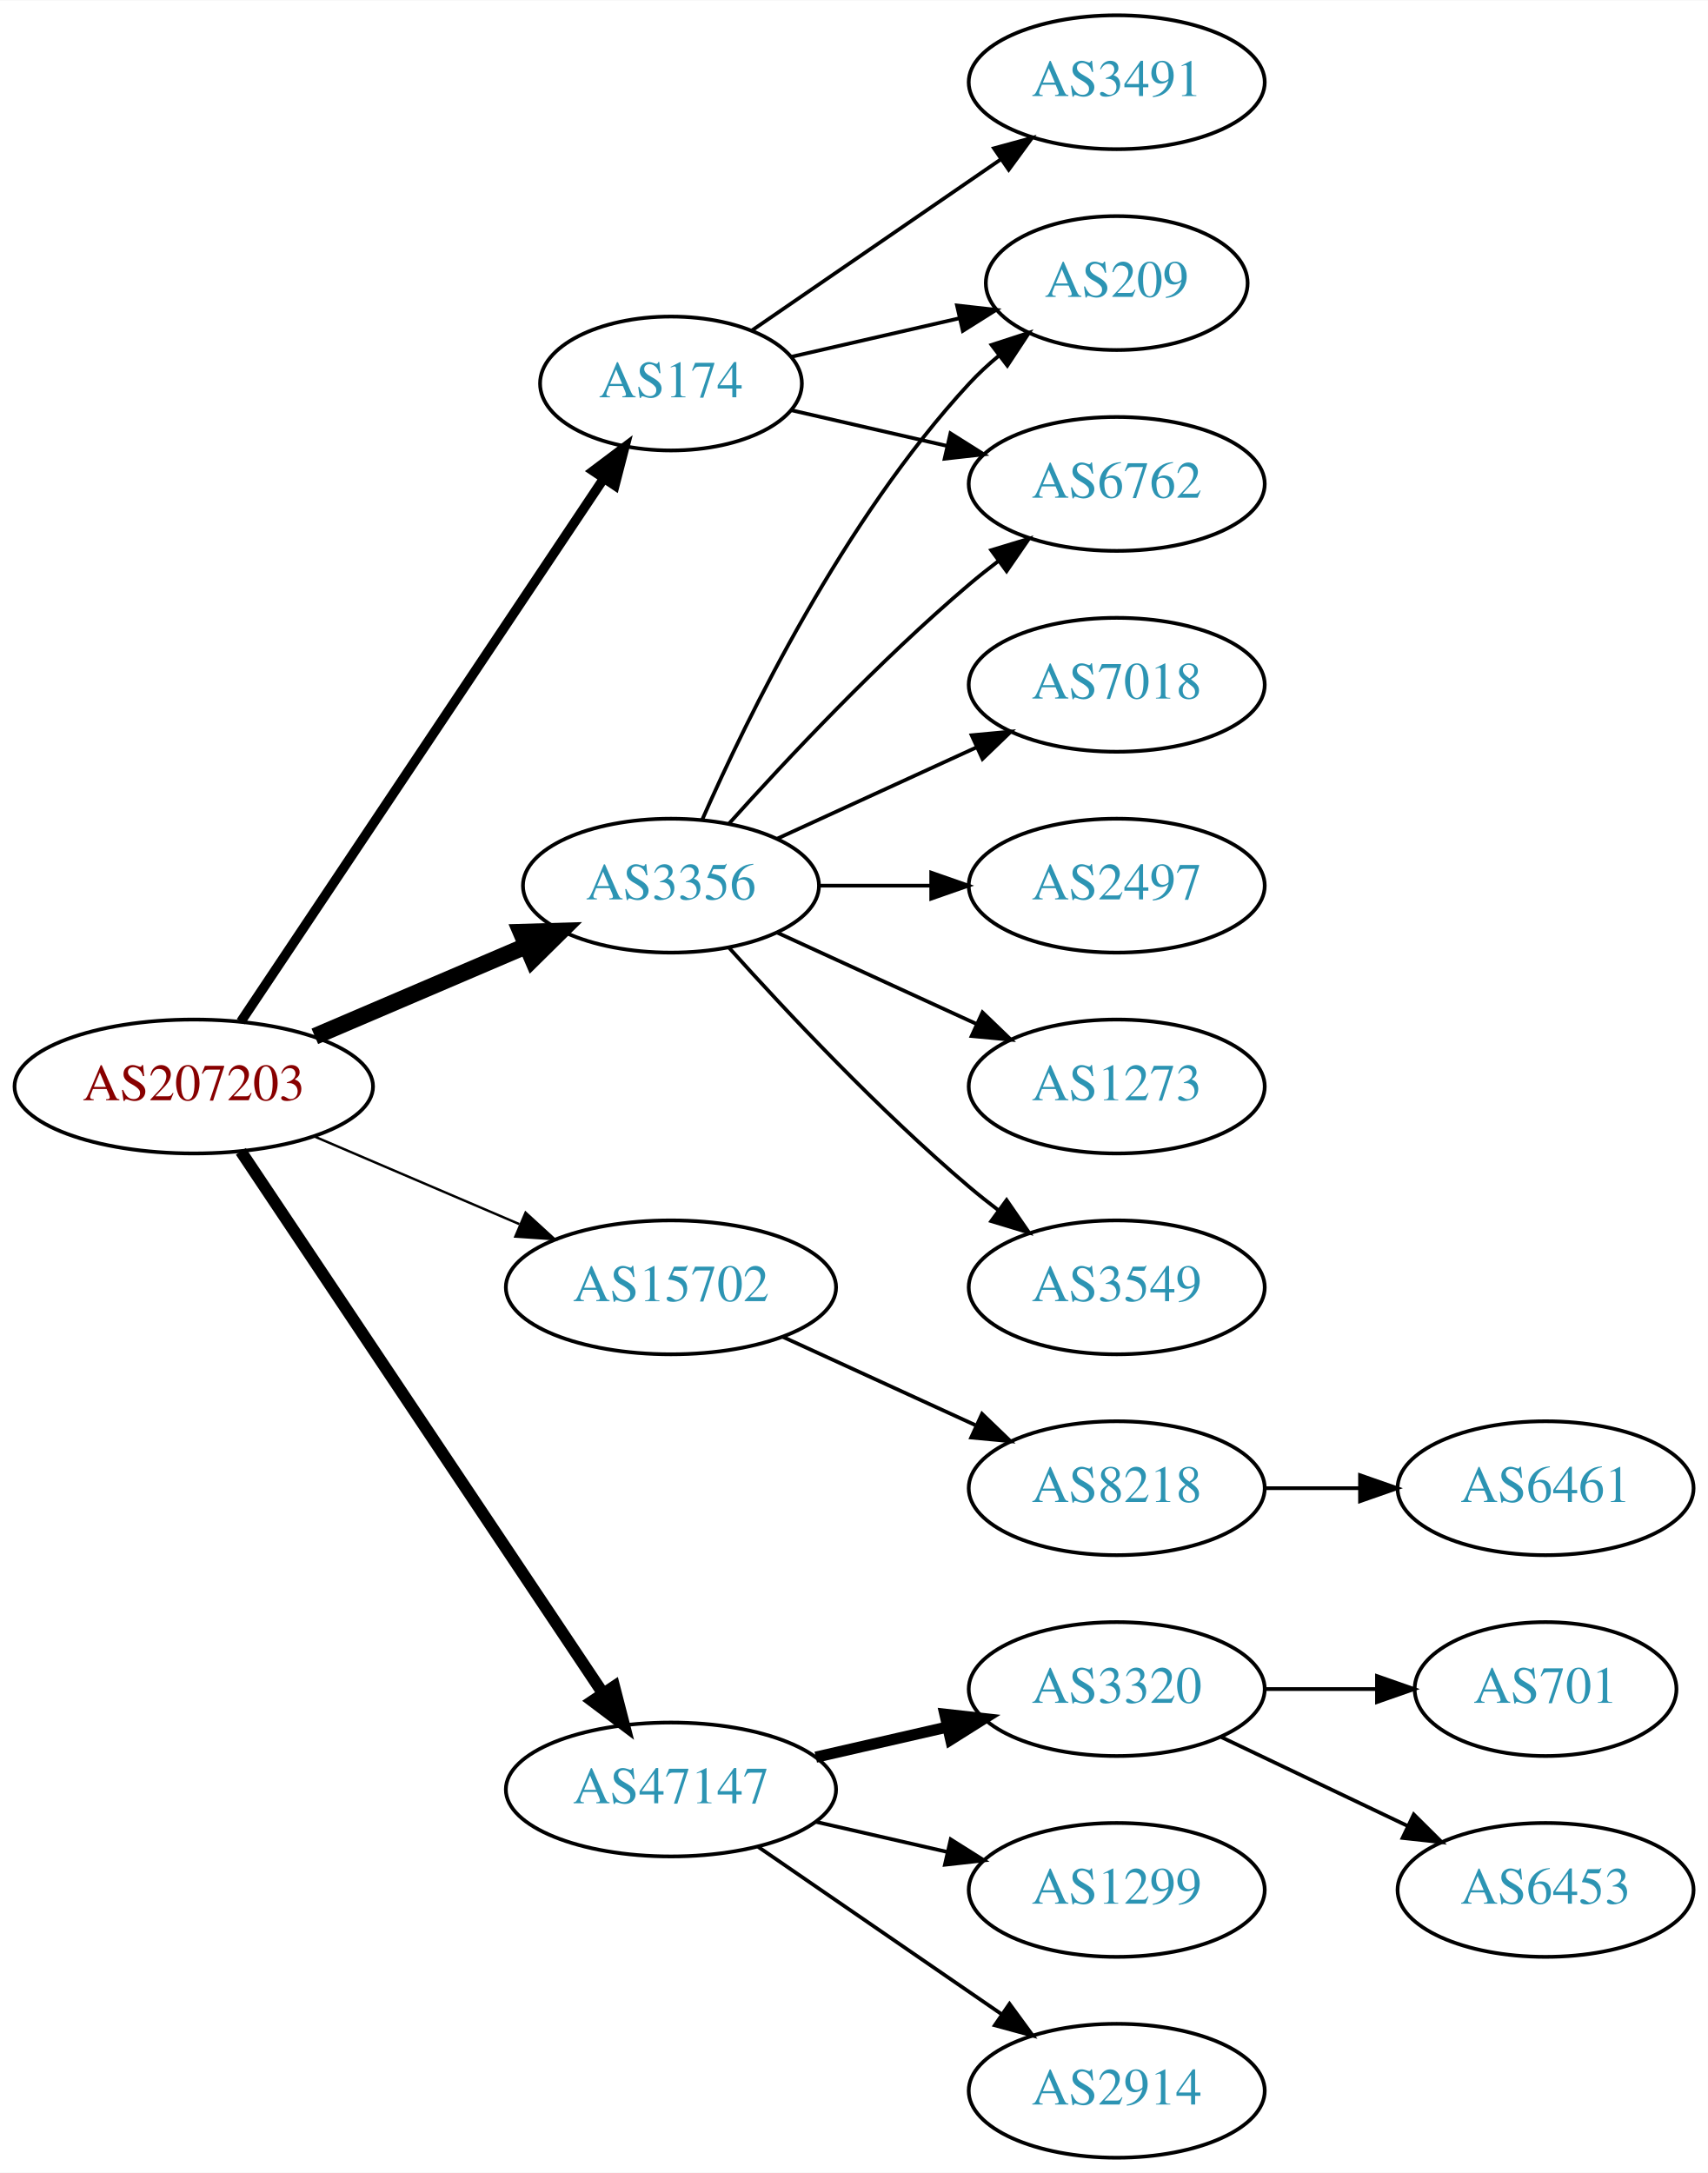
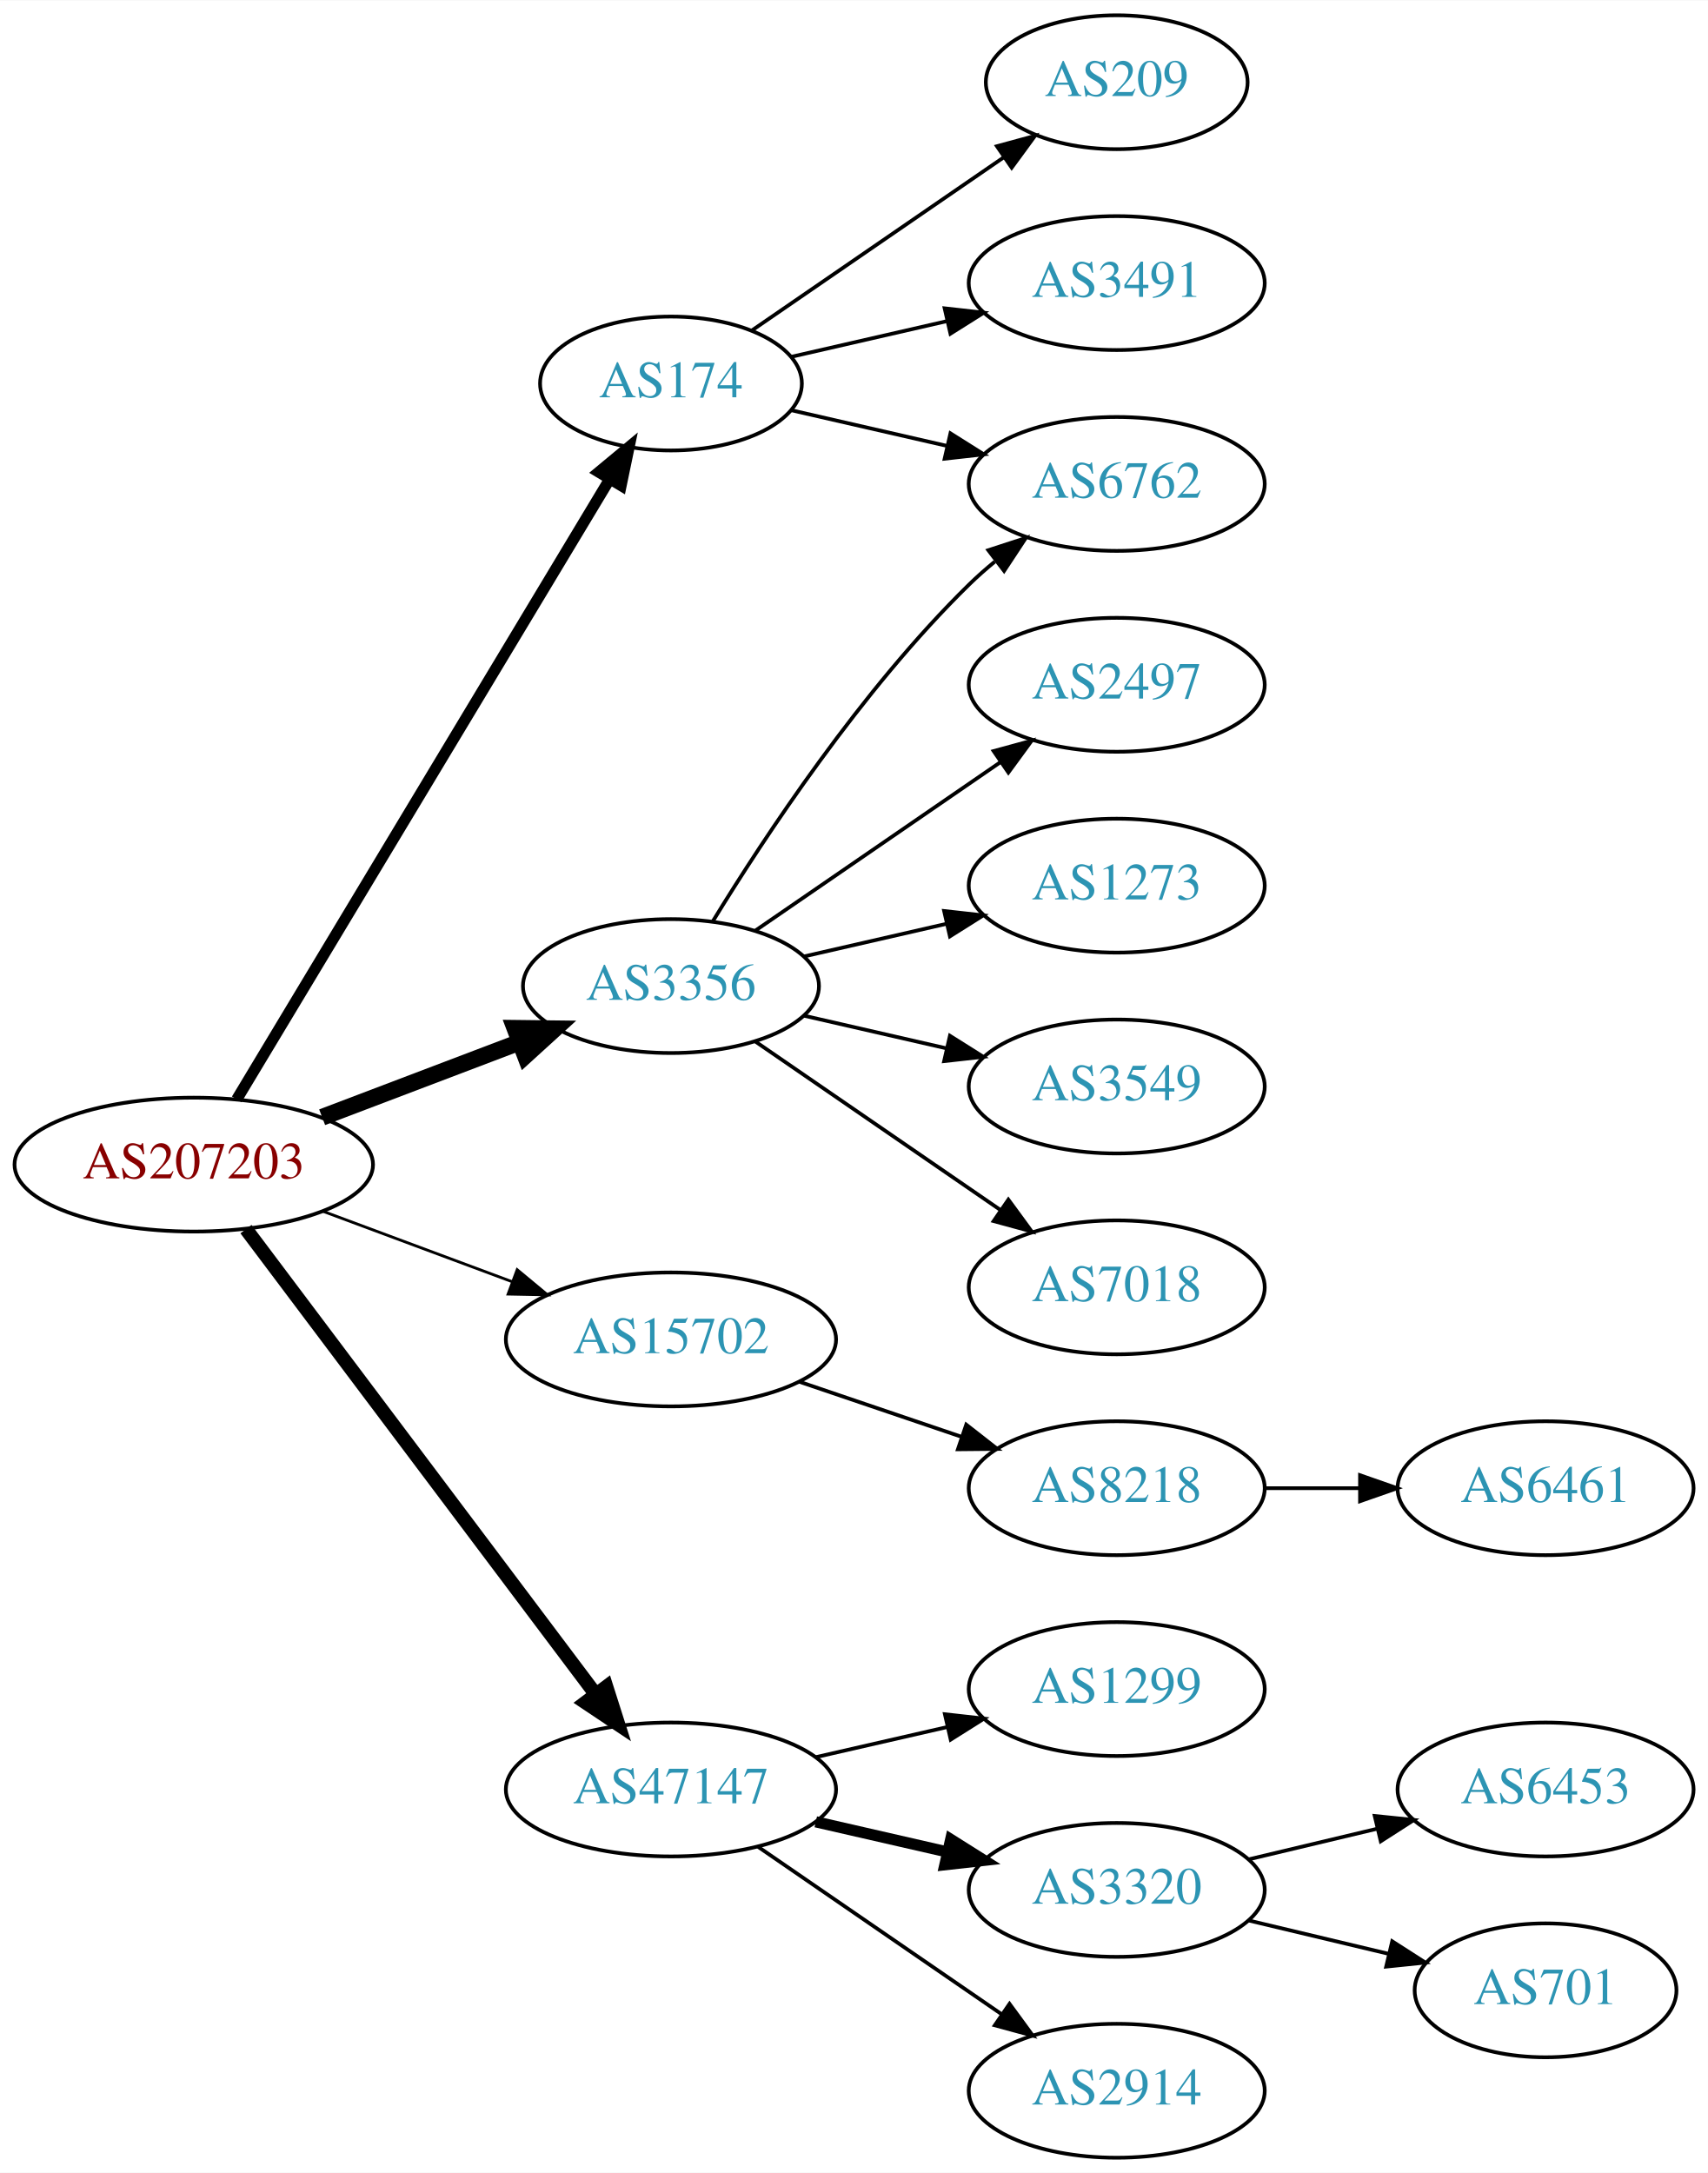
<svg xmlns="http://www.w3.org/2000/svg" xmlns:xlink="http://www.w3.org/1999/xlink" width="459pt" height="584pt" viewBox="0.00 0.00 459.17 584.00">
  <g id="graph0" class="graph" transform="scale(1 1) rotate(0) translate(4 580)">
    <polygon fill="white" stroke="none" points="-4,4 -4,-580 455.17,-580 455.17,4 -4,4" />
    <g id="node1" class="node">
      <g id="a_node1">
        <a xlink:href="/asn/207203" xlink:title="AS207203 ~ TIMEWARP IT Consulting GmbH [AT]">
-           <ellipse fill="#ffffff" stroke="black" cx="48.096" cy="-288" rx="48.192" ry="18" />
-           <text text-anchor="middle" x="48.096" y="-284.3" font-family="Times,serif" font-size="14.00" fill="#880000">AS207203</text>
+           <ellipse fill="#ffffff" stroke="black" cx="48.096" cy="-267" rx="48.192" ry="18" />
+           <text text-anchor="middle" x="48.096" y="-263.3" font-family="Times,serif" font-size="14.00" fill="#880000">AS207203</text>
        </a>
      </g>
    </g>
    <g id="node2" class="node">
      <g id="a_node2">
        <a xlink:href="/asn/174" xlink:title="AS174 ~ Cogent Communications [US]">
          <ellipse fill="#ffffff" stroke="black" cx="176.388" cy="-477" rx="35.194" ry="18" />
          <text text-anchor="middle" x="176.388" y="-473.3" font-family="Times,serif" font-size="14.00" fill="#2c94b3">AS174</text>
        </a>
      </g>
    </g>
    <g id="edge1" class="edge">
-       <path fill="none" stroke="black" stroke-width="2.571" d="M60.751,-305.442C83.081,-338.859 131.992,-412.057 158.123,-451.163" />
-       <polygon fill="black" stroke="black" stroke-width="2.571" points="155.477,-453.503 163.943,-459.873 161.297,-449.614 155.477,-453.503" />
+       <path fill="none" stroke="black" stroke-width="3" d="M59.646,-284.543C81.904,-321.554 133.756,-407.775 159.831,-451.132" />
+       <polygon fill="black" stroke="black" stroke-width="3" points="156.979,-453.182 165.132,-459.948 162.978,-449.574 156.979,-453.182" />
    </g>
    <g id="node3" class="node">
      <g id="a_node3">
        <a xlink:href="/asn/3356" xlink:title="AS3356 ~ Level 3 Parent, LLC [US]">
-           <ellipse fill="#ffffff" stroke="black" cx="176.388" cy="-342" rx="39.794" ry="18" />
-           <text text-anchor="middle" x="176.388" y="-338.3" font-family="Times,serif" font-size="14.00" fill="#2c94b3">AS3356</text>
+           <ellipse fill="#ffffff" stroke="black" cx="176.388" cy="-315" rx="39.794" ry="18" />
+           <text text-anchor="middle" x="176.388" y="-311.3" font-family="Times,serif" font-size="14.00" fill="#2c94b3">AS3356</text>
        </a>
      </g>
    </g>
    <g id="edge2" class="edge">
-       <path fill="none" stroke="black" stroke-width="4.5" d="M80.639,-301.487C97.776,-308.815 119.097,-317.931 137.172,-325.66" />
-       <polygon fill="black" stroke="black" stroke-width="4.5" points="136.089,-329.479 146.832,-329.79 139.186,-322.238 136.089,-329.479" />
+       <path fill="none" stroke="black" stroke-width="4.5" d="M82.608,-279.737C98.857,-285.913 118.492,-293.375 135.506,-299.842" />
+       <polygon fill="black" stroke="black" stroke-width="4.5" points="134.43,-303.645 145.176,-303.518 137.228,-296.284 134.43,-303.645" />
    </g>
    <g id="node4" class="node">
      <g id="a_node4">
        <a xlink:href="/asn/15702" xlink:title="AS15702 ~ Onstage Online GmbH [AT]">
-           <ellipse fill="#ffffff" stroke="black" cx="176.388" cy="-234" rx="44.393" ry="18" />
-           <text text-anchor="middle" x="176.388" y="-230.3" font-family="Times,serif" font-size="14.00" fill="#2c94b3">AS15702</text>
+           <ellipse fill="#ffffff" stroke="black" cx="176.388" cy="-220" rx="44.393" ry="18" />
+           <text text-anchor="middle" x="176.388" y="-216.3" font-family="Times,serif" font-size="14.00" fill="#2c94b3">AS15702</text>
        </a>
      </g>
    </g>
    <g id="edge3" class="edge">
-       <path fill="none" stroke="black" stroke-width="0.643" d="M80.639,-274.513C97.283,-267.396 117.873,-258.592 135.604,-251.011" />
-       <polygon fill="black" stroke="black" stroke-width="0.643" points="137.297,-254.093 145.116,-246.943 134.545,-247.657 137.297,-254.093" />
+       <path fill="none" stroke="black" stroke-width="0.75" d="M82.94,-254.405C98.576,-248.586 117.291,-241.621 133.781,-235.484" />
+       <polygon fill="black" stroke="black" stroke-width="0.75" points="135.041,-238.75 143.192,-231.982 132.599,-232.189 135.041,-238.75" />
    </g>
    <g id="node5" class="node">
      <g id="a_node5">
        <a xlink:href="/asn/47147" xlink:title="AS47147 ~ ANEXIA Internetdienstleistungs GmbH [AT]">
          <ellipse fill="#ffffff" stroke="black" cx="176.388" cy="-99" rx="44.393" ry="18" />
          <text text-anchor="middle" x="176.388" y="-95.3" font-family="Times,serif" font-size="14.00" fill="#2c94b3">AS47147</text>
        </a>
      </g>
    </g>
    <g id="edge4" class="edge">
-       <path fill="none" stroke="black" stroke-width="3.214" d="M60.751,-270.558C83.024,-237.225 131.744,-164.314 157.924,-125.134" />
-       <polygon fill="black" stroke="black" stroke-width="3.214" points="161.115,-126.659 163.761,-116.4 155.295,-122.77 161.115,-126.659" />
+       <path fill="none" stroke="black" stroke-width="3.75" d="M62.136,-249.654C84.445,-219.976 130.044,-159.318 156.063,-124.707" />
+       <polygon fill="black" stroke="black" stroke-width="3.75" points="159.018,-126.6 162.23,-116.504 153.423,-122.394 159.018,-126.6" />
    </g>
    <g id="node6" class="node">
      <g id="a_node6">
        <a xlink:href="/asn/6762" xlink:title="AS6762 ~ TELECOM ITALIA SPARKLE S.p.A. [IT]">
          <ellipse fill="#ffffff" stroke="black" cx="296.23" cy="-450" rx="39.794" ry="18" />
          <text text-anchor="middle" x="296.23" y="-446.3" font-family="Times,serif" font-size="14.00" fill="#2c94b3">AS6762</text>
        </a>
      </g>
    </g>
    <g id="edge5" class="edge">
      <path fill="none" stroke="black" d="M208.658,-469.835C221.497,-466.894 236.602,-463.433 250.569,-460.233" />
      <polygon fill="black" stroke="black" points="251.524,-463.605 260.49,-457.96 249.961,-456.781 251.524,-463.605" />
    </g>
    <g id="node7" class="node">
      <g id="a_node7">
-         <a xlink:href="/asn/3491" xlink:title="AS3491 ~ PCCW Global, Inc. [US]">
-           <ellipse fill="#ffffff" stroke="black" cx="296.23" cy="-558" rx="39.794" ry="18" />
-           <text text-anchor="middle" x="296.23" y="-554.3" font-family="Times,serif" font-size="14.00" fill="#2c94b3">AS3491</text>
+         <a xlink:href="/asn/209" xlink:title="AS209 ~ CenturyLink Communications, LLC [US]">
+           <ellipse fill="#ffffff" stroke="black" cx="296.23" cy="-558" rx="35.194" ry="18" />
+           <text text-anchor="middle" x="296.23" y="-554.3" font-family="Times,serif" font-size="14.00" fill="#2c94b3">AS209</text>
        </a>
      </g>
    </g>
    <g id="edge6" class="edge">
-       <path fill="none" stroke="black" d="M198.184,-491.295C216.768,-504.068 244.218,-522.937 265.187,-537.349" />
-       <polygon fill="black" stroke="black" points="263.221,-540.245 273.444,-543.025 267.186,-534.476 263.221,-540.245" />
+       <path fill="none" stroke="black" d="M198.184,-491.295C217,-504.228 244.906,-523.409 265.97,-537.888" />
+       <polygon fill="black" stroke="black" points="264.021,-540.796 274.245,-543.576 267.987,-535.027 264.021,-540.796" />
    </g>
    <g id="node8" class="node">
      <g id="a_node8">
-         <a xlink:href="/asn/209" xlink:title="AS209 ~ CenturyLink Communications, LLC [US]">
-           <ellipse fill="#ffffff" stroke="black" cx="296.23" cy="-504" rx="35.194" ry="18" />
-           <text text-anchor="middle" x="296.23" y="-500.3" font-family="Times,serif" font-size="14.00" fill="#2c94b3">AS209</text>
+         <a xlink:href="/asn/3491" xlink:title="AS3491 ~ PCCW Global, Inc. [US]">
+           <ellipse fill="#ffffff" stroke="black" cx="296.23" cy="-504" rx="39.794" ry="18" />
+           <text text-anchor="middle" x="296.23" y="-500.3" font-family="Times,serif" font-size="14.00" fill="#2c94b3">AS3491</text>
        </a>
      </g>
    </g>
    <g id="edge7" class="edge">
-       <path fill="none" stroke="black" d="M208.658,-484.165C222.508,-487.338 238.995,-491.115 253.846,-494.518" />
-       <polygon fill="black" stroke="black" points="253.285,-497.98 263.814,-496.802 254.848,-491.157 253.285,-497.98" />
-     </g>
-     <g id="edge8" class="edge">
-       <path fill="none" stroke="black" d="M192.034,-358.725C207.334,-375.765 232.432,-402.523 256.584,-423 259.081,-425.117 261.741,-427.232 264.453,-429.293" />
-       <polygon fill="black" stroke="black" points="262.489,-432.194 272.629,-435.266 266.619,-426.541 262.489,-432.194" />
-     </g>
-     <g id="edge12" class="edge">
-       <path fill="none" stroke="black" d="M184.803,-359.761C196.872,-387.183 222.843,-440.473 256.584,-477 258.989,-479.604 261.687,-482.1 264.509,-484.449" />
-       <polygon fill="black" stroke="black" points="262.577,-487.378 272.653,-490.653 266.819,-481.809 262.577,-487.378" />
+       <path fill="none" stroke="black" d="M208.658,-484.165C221.497,-487.106 236.602,-490.567 250.569,-493.767" />
+       <polygon fill="black" stroke="black" points="249.961,-497.219 260.49,-496.04 251.524,-490.395 249.961,-497.219" />
+     </g>
+     <g id="edge11" class="edge">
+       <path fill="none" stroke="black" d="M187.653,-332.44C201.462,-354.991 227.651,-394.722 256.584,-423 258.724,-425.092 261.041,-427.137 263.441,-429.106" />
+       <polygon fill="black" stroke="black" points="261.708,-432.185 271.782,-435.464 265.951,-426.618 261.708,-432.185" />
    </g>
    <g id="node9" class="node">
      <g id="a_node9">
        <a xlink:href="/asn/2497" xlink:title="AS2497 ~ Internet Initiative Japan Inc. [JP]">
-           <ellipse fill="#ffffff" stroke="black" cx="296.23" cy="-342" rx="39.794" ry="18" />
-           <text text-anchor="middle" x="296.23" y="-338.3" font-family="Times,serif" font-size="14.00" fill="#2c94b3">AS2497</text>
-         </a>
-       </g>
-     </g>
-     <g id="edge9" class="edge">
-       <path fill="none" stroke="black" d="M216.3,-342C225.854,-342 236.203,-342 246.166,-342" />
-       <polygon fill="black" stroke="black" points="246.358,-345.5 256.358,-342 246.358,-338.5 246.358,-345.5" />
+           <ellipse fill="#ffffff" stroke="black" cx="296.23" cy="-396" rx="39.794" ry="18" />
+           <text text-anchor="middle" x="296.23" y="-392.3" font-family="Times,serif" font-size="14.00" fill="#2c94b3">AS2497</text>
+         </a>
+       </g>
+     </g>
+     <g id="edge8" class="edge">
+       <path fill="none" stroke="black" d="M199.002,-329.857C217.49,-342.565 244.304,-360.995 264.934,-375.175" />
+       <polygon fill="black" stroke="black" points="263.13,-378.183 273.354,-380.963 267.096,-372.414 263.13,-378.183" />
    </g>
    <g id="node10" class="node">
      <g id="a_node10">
        <a xlink:href="/asn/1273" xlink:title="AS1273 ~ Vodafone Group PLC [EU]">
-           <ellipse fill="#ffffff" stroke="black" cx="296.23" cy="-288" rx="39.794" ry="18" />
-           <text text-anchor="middle" x="296.23" y="-284.3" font-family="Times,serif" font-size="14.00" fill="#2c94b3">AS1273</text>
-         </a>
-       </g>
-     </g>
-     <g id="edge10" class="edge">
-       <path fill="none" stroke="black" d="M205.016,-329.339C220.973,-322.027 241.244,-312.739 258.527,-304.819" />
-       <polygon fill="black" stroke="black" points="260.141,-307.929 267.774,-300.581 257.225,-301.565 260.141,-307.929" />
+           <ellipse fill="#ffffff" stroke="black" cx="296.23" cy="-342" rx="39.794" ry="18" />
+           <text text-anchor="middle" x="296.23" y="-338.3" font-family="Times,serif" font-size="14.00" fill="#2c94b3">AS1273</text>
+         </a>
+       </g>
+     </g>
+     <g id="edge9" class="edge">
+       <path fill="none" stroke="black" d="M212.107,-322.955C224.107,-325.704 237.728,-328.825 250.42,-331.733" />
+       <polygon fill="black" stroke="black" points="249.823,-335.187 260.352,-334.009 251.386,-328.364 249.823,-335.187" />
    </g>
    <g id="node11" class="node">
      <g id="a_node11">
        <a xlink:href="/asn/3549" xlink:title="AS3549 ~ Level 3 Parent, LLC [US]">
-           <ellipse fill="#ffffff" stroke="black" cx="296.23" cy="-234" rx="39.794" ry="18" />
-           <text text-anchor="middle" x="296.23" y="-230.3" font-family="Times,serif" font-size="14.00" fill="#2c94b3">AS3549</text>
-         </a>
-       </g>
-     </g>
-     <g id="edge11" class="edge">
-       <path fill="none" stroke="black" d="M192.034,-325.275C207.334,-308.235 232.432,-281.477 256.584,-261 259.081,-258.883 261.741,-256.768 264.453,-254.707" />
-       <polygon fill="black" stroke="black" points="266.619,-257.459 272.629,-248.734 262.489,-251.806 266.619,-257.459" />
+           <ellipse fill="#ffffff" stroke="black" cx="296.23" cy="-288" rx="39.794" ry="18" />
+           <text text-anchor="middle" x="296.23" y="-284.3" font-family="Times,serif" font-size="14.00" fill="#2c94b3">AS3549</text>
+         </a>
+       </g>
+     </g>
+     <g id="edge10" class="edge">
+       <path fill="none" stroke="black" d="M212.107,-307.045C224.107,-304.296 237.728,-301.175 250.42,-298.267" />
+       <polygon fill="black" stroke="black" points="251.386,-301.636 260.352,-295.991 249.823,-294.813 251.386,-301.636" />
    </g>
    <g id="node12" class="node">
      <g id="a_node12">
        <a xlink:href="/asn/7018" xlink:title="AS7018 ~ AT&amp;T Services, Inc. [US]">
-           <ellipse fill="#ffffff" stroke="black" cx="296.23" cy="-396" rx="39.794" ry="18" />
-           <text text-anchor="middle" x="296.23" y="-392.3" font-family="Times,serif" font-size="14.00" fill="#2c94b3">AS7018</text>
-         </a>
-       </g>
-     </g>
-     <g id="edge13" class="edge">
-       <path fill="none" stroke="black" d="M205.016,-354.661C220.973,-361.973 241.244,-371.261 258.527,-379.181" />
-       <polygon fill="black" stroke="black" points="257.225,-382.435 267.774,-383.419 260.141,-376.071 257.225,-382.435" />
+           <ellipse fill="#ffffff" stroke="black" cx="296.23" cy="-234" rx="39.794" ry="18" />
+           <text text-anchor="middle" x="296.23" y="-230.3" font-family="Times,serif" font-size="14.00" fill="#2c94b3">AS7018</text>
+         </a>
+       </g>
+     </g>
+     <g id="edge12" class="edge">
+       <path fill="none" stroke="black" d="M199.002,-300.143C217.49,-287.435 244.304,-269.005 264.934,-254.825" />
+       <polygon fill="black" stroke="black" points="267.096,-257.586 273.354,-249.037 263.13,-251.817 267.096,-257.586" />
    </g>
    <g id="node13" class="node">
      <g id="a_node13">
        <a xlink:href="/asn/8218" xlink:title="AS8218 ~ legacy Neotelecoms [FR]">
          <ellipse fill="#ffffff" stroke="black" cx="296.23" cy="-180" rx="39.794" ry="18" />
          <text text-anchor="middle" x="296.23" y="-176.3" font-family="Times,serif" font-size="14.00" fill="#2c94b3">AS8218</text>
        </a>
      </g>
    </g>
-     <g id="edge14" class="edge">
-       <path fill="none" stroke="black" d="M206.517,-220.652C222.128,-213.498 241.526,-204.609 258.198,-196.97" />
-       <polygon fill="black" stroke="black" points="260.017,-199.986 267.65,-192.638 257.101,-193.622 260.017,-199.986" />
+     <g id="edge13" class="edge">
+       <path fill="none" stroke="black" d="M210.841,-208.645C224.442,-204.028 240.284,-198.651 254.546,-193.81" />
+       <polygon fill="black" stroke="black" points="255.775,-197.089 264.119,-190.56 253.525,-190.46 255.775,-197.089" />
    </g>
    <g id="node15" class="node">
      <g id="a_node15">
-         <a xlink:href="/asn/3320" xlink:title="AS3320 ~ DTAG [DE]">
+         <a xlink:href="/asn/1299" xlink:title="AS1299 ~ Telia Carrier [EU]">
          <ellipse fill="#ffffff" stroke="black" cx="296.23" cy="-126" rx="39.794" ry="18" />
-           <text text-anchor="middle" x="296.23" y="-122.3" font-family="Times,serif" font-size="14.00" fill="#2c94b3">AS3320</text>
-         </a>
-       </g>
-     </g>
-     <g id="edge16" class="edge">
-       <path fill="none" stroke="black" stroke-width="3" d="M215.322,-107.692C226.563,-110.267 238.976,-113.111 250.599,-115.774" />
-       <polygon fill="black" stroke="black" stroke-width="3" points="250.031,-119.235 260.56,-118.057 251.595,-112.412 250.031,-119.235" />
+           <text text-anchor="middle" x="296.23" y="-122.3" font-family="Times,serif" font-size="14.00" fill="#2c94b3">AS1299</text>
+         </a>
+       </g>
+     </g>
+     <g id="edge15" class="edge">
+       <path fill="none" stroke="black" d="M215.322,-107.692C226.563,-110.267 238.976,-113.111 250.599,-115.774" />
+       <polygon fill="black" stroke="black" points="250.031,-119.235 260.56,-118.057 251.595,-112.412 250.031,-119.235" />
    </g>
    <g id="node16" class="node">
      <g id="a_node16">
-         <a xlink:href="/asn/1299" xlink:title="AS1299 ~ Telia Carrier [EU]">
+         <a xlink:href="/asn/3320" xlink:title="AS3320 ~ DTAG [DE]">
          <ellipse fill="#ffffff" stroke="black" cx="296.23" cy="-72" rx="39.794" ry="18" />
-           <text text-anchor="middle" x="296.23" y="-68.3" font-family="Times,serif" font-size="14.00" fill="#2c94b3">AS1299</text>
-         </a>
-       </g>
-     </g>
-     <g id="edge17" class="edge">
-       <path fill="none" stroke="black" d="M215.322,-90.308C226.563,-87.733 238.976,-84.889 250.599,-82.226" />
-       <polygon fill="black" stroke="black" points="251.595,-85.588 260.56,-79.944 250.031,-78.765 251.595,-85.588" />
+           <text text-anchor="middle" x="296.23" y="-68.3" font-family="Times,serif" font-size="14.00" fill="#2c94b3">AS3320</text>
+         </a>
+       </g>
+     </g>
+     <g id="edge16" class="edge">
+       <path fill="none" stroke="black" stroke-width="3" d="M215.322,-90.308C226.563,-87.733 238.976,-84.889 250.599,-82.226" />
+       <polygon fill="black" stroke="black" stroke-width="3" points="251.595,-85.588 260.56,-79.944 250.031,-78.765 251.595,-85.588" />
    </g>
    <g id="node17" class="node">
      <g id="a_node17">
        <a xlink:href="/asn/2914" xlink:title="AS2914 ~ NTT America, Inc. [US]">
          <ellipse fill="#ffffff" stroke="black" cx="296.23" cy="-18" rx="39.794" ry="18" />
          <text text-anchor="middle" x="296.23" y="-14.3" font-family="Times,serif" font-size="14.00" fill="#2c94b3">AS2914</text>
        </a>
      </g>
    </g>
-     <g id="edge18" class="edge">
+     <g id="edge17" class="edge">
      <path fill="none" stroke="black" d="M199.83,-83.574C218.412,-70.802 244.972,-52.545 265.352,-38.537" />
      <polygon fill="black" stroke="black" points="267.408,-41.371 273.666,-32.822 263.443,-35.602 267.408,-41.371" />
    </g>
    <g id="node14" class="node">
      <g id="a_node14">
        <a xlink:href="/asn/6461" xlink:title="AS6461 ~ Zayo Bandwidth [US]">
          <ellipse fill="#ffffff" stroke="black" cx="411.523" cy="-180" rx="39.794" ry="18" />
          <text text-anchor="middle" x="411.523" y="-176.3" font-family="Times,serif" font-size="14.00" fill="#2c94b3">AS6461</text>
        </a>
      </g>
    </g>
-     <g id="edge15" class="edge">
+     <g id="edge14" class="edge">
      <path fill="none" stroke="black" d="M335.902,-180C344.105,-180 352.869,-180 361.401,-180" />
      <polygon fill="black" stroke="black" points="361.641,-183.5 371.641,-180 361.641,-176.5 361.641,-183.5" />
    </g>
    <g id="node18" class="node">
      <g id="a_node18">
        <a xlink:href="/asn/6453" xlink:title="AS6453 ~ TATA COMMUNICATIONS (AMERICA) INC [US]">
-           <ellipse fill="#ffffff" stroke="black" cx="411.523" cy="-72" rx="39.794" ry="18" />
-           <text text-anchor="middle" x="411.523" y="-68.3" font-family="Times,serif" font-size="14.00" fill="#2c94b3">AS6453</text>
-         </a>
-       </g>
-     </g>
-     <g id="edge19" class="edge">
-       <path fill="none" stroke="black" d="M324.367,-113.066C339.361,-105.919 358.182,-96.948 374.405,-89.215" />
-       <polygon fill="black" stroke="black" points="376.087,-92.291 383.608,-84.829 373.075,-85.972 376.087,-92.291" />
+           <ellipse fill="#ffffff" stroke="black" cx="411.523" cy="-99" rx="39.794" ry="18" />
+           <text text-anchor="middle" x="411.523" y="-95.3" font-family="Times,serif" font-size="14.00" fill="#2c94b3">AS6453</text>
+         </a>
+       </g>
+     </g>
+     <g id="edge18" class="edge">
+       <path fill="none" stroke="black" d="M331.837,-80.248C342.709,-82.838 354.863,-85.735 366.305,-88.462" />
+       <polygon fill="black" stroke="black" points="365.589,-91.889 376.128,-90.803 367.212,-85.08 365.589,-91.889" />
    </g>
    <g id="node19" class="node">
      <g id="a_node19">
        <a xlink:href="/asn/701" xlink:title="AS701 ~ UUNET [US]">
-           <ellipse fill="#ffffff" stroke="black" cx="411.523" cy="-126" rx="35.194" ry="18" />
-           <text text-anchor="middle" x="411.523" y="-122.3" font-family="Times,serif" font-size="14.00" fill="#2c94b3">AS701</text>
-         </a>
-       </g>
-     </g>
-     <g id="edge20" class="edge">
-       <path fill="none" stroke="black" d="M335.902,-126C345.608,-126 356.098,-126 366.061,-126" />
-       <polygon fill="black" stroke="black" points="366.198,-129.5 376.198,-126 366.198,-122.5 366.198,-129.5" />
+           <ellipse fill="#ffffff" stroke="black" cx="411.523" cy="-45" rx="35.194" ry="18" />
+           <text text-anchor="middle" x="411.523" y="-41.3" font-family="Times,serif" font-size="14.00" fill="#2c94b3">AS701</text>
+         </a>
+       </g>
+     </g>
+     <g id="edge19" class="edge">
+       <path fill="none" stroke="black" d="M331.837,-63.752C343.632,-60.941 356.937,-57.771 369.204,-54.847" />
+       <polygon fill="black" stroke="black" points="370.293,-58.186 379.209,-52.463 368.67,-51.377 370.293,-58.186" />
    </g>
  </g>
</svg>
